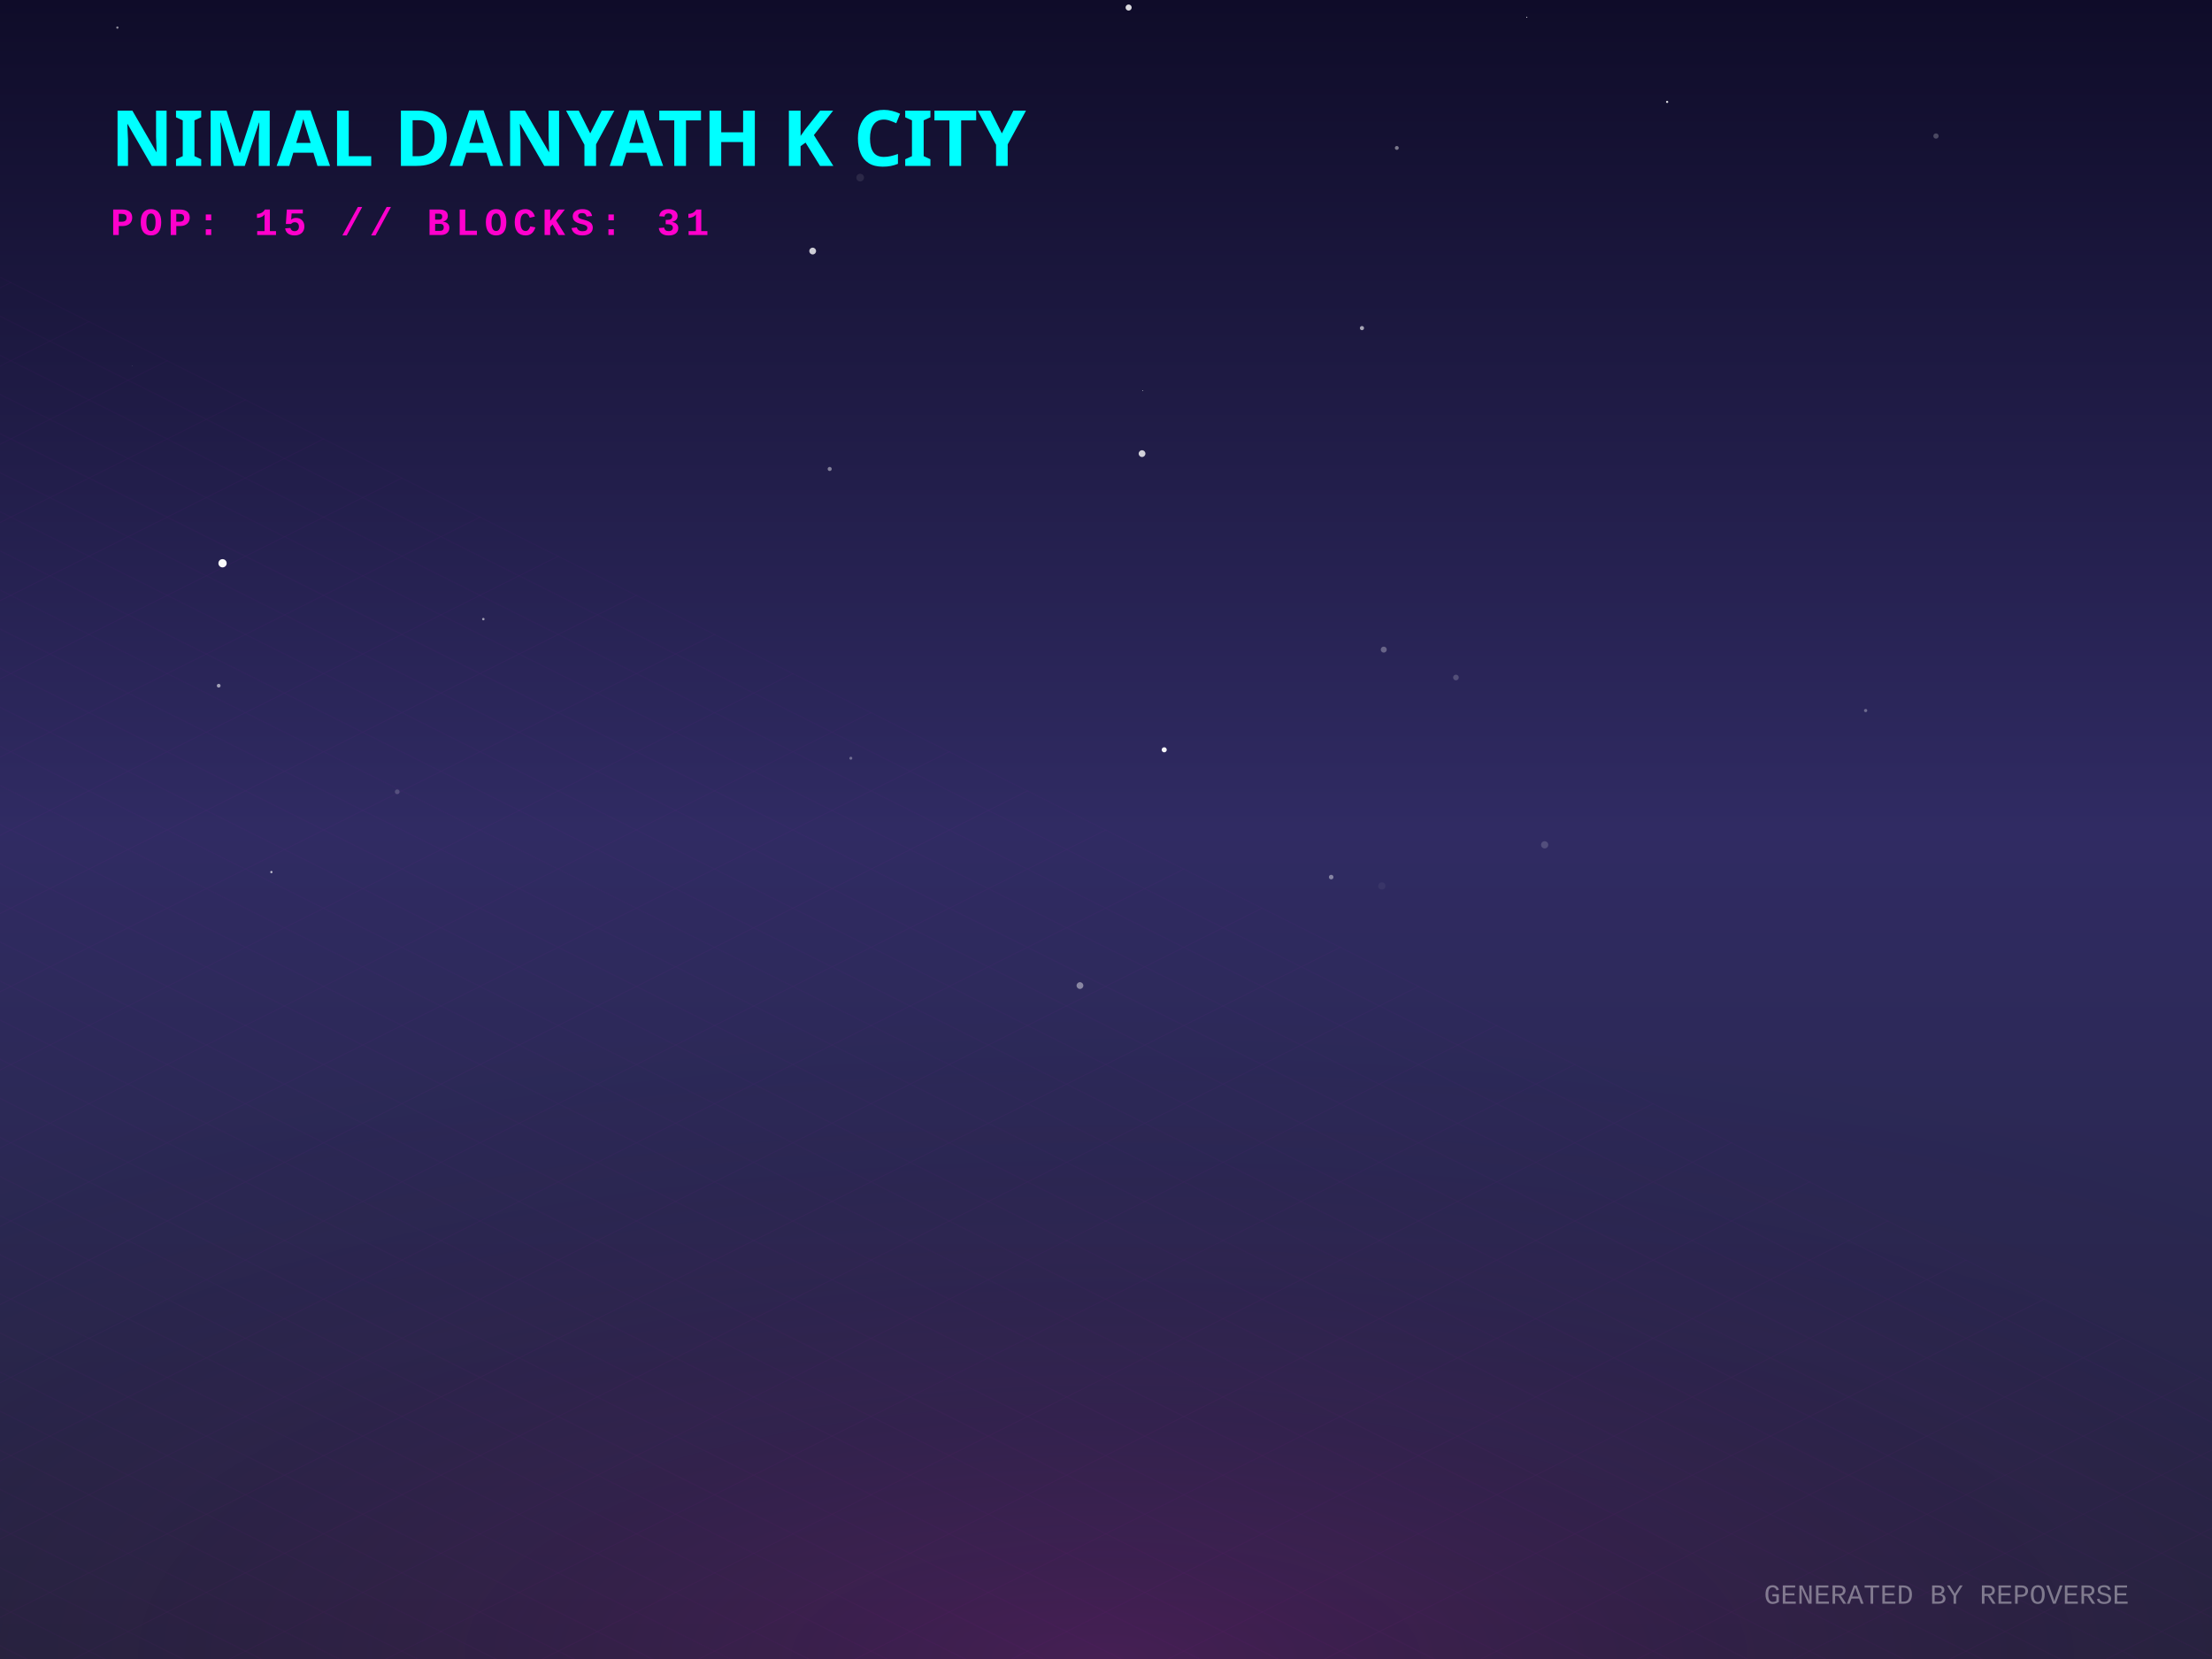
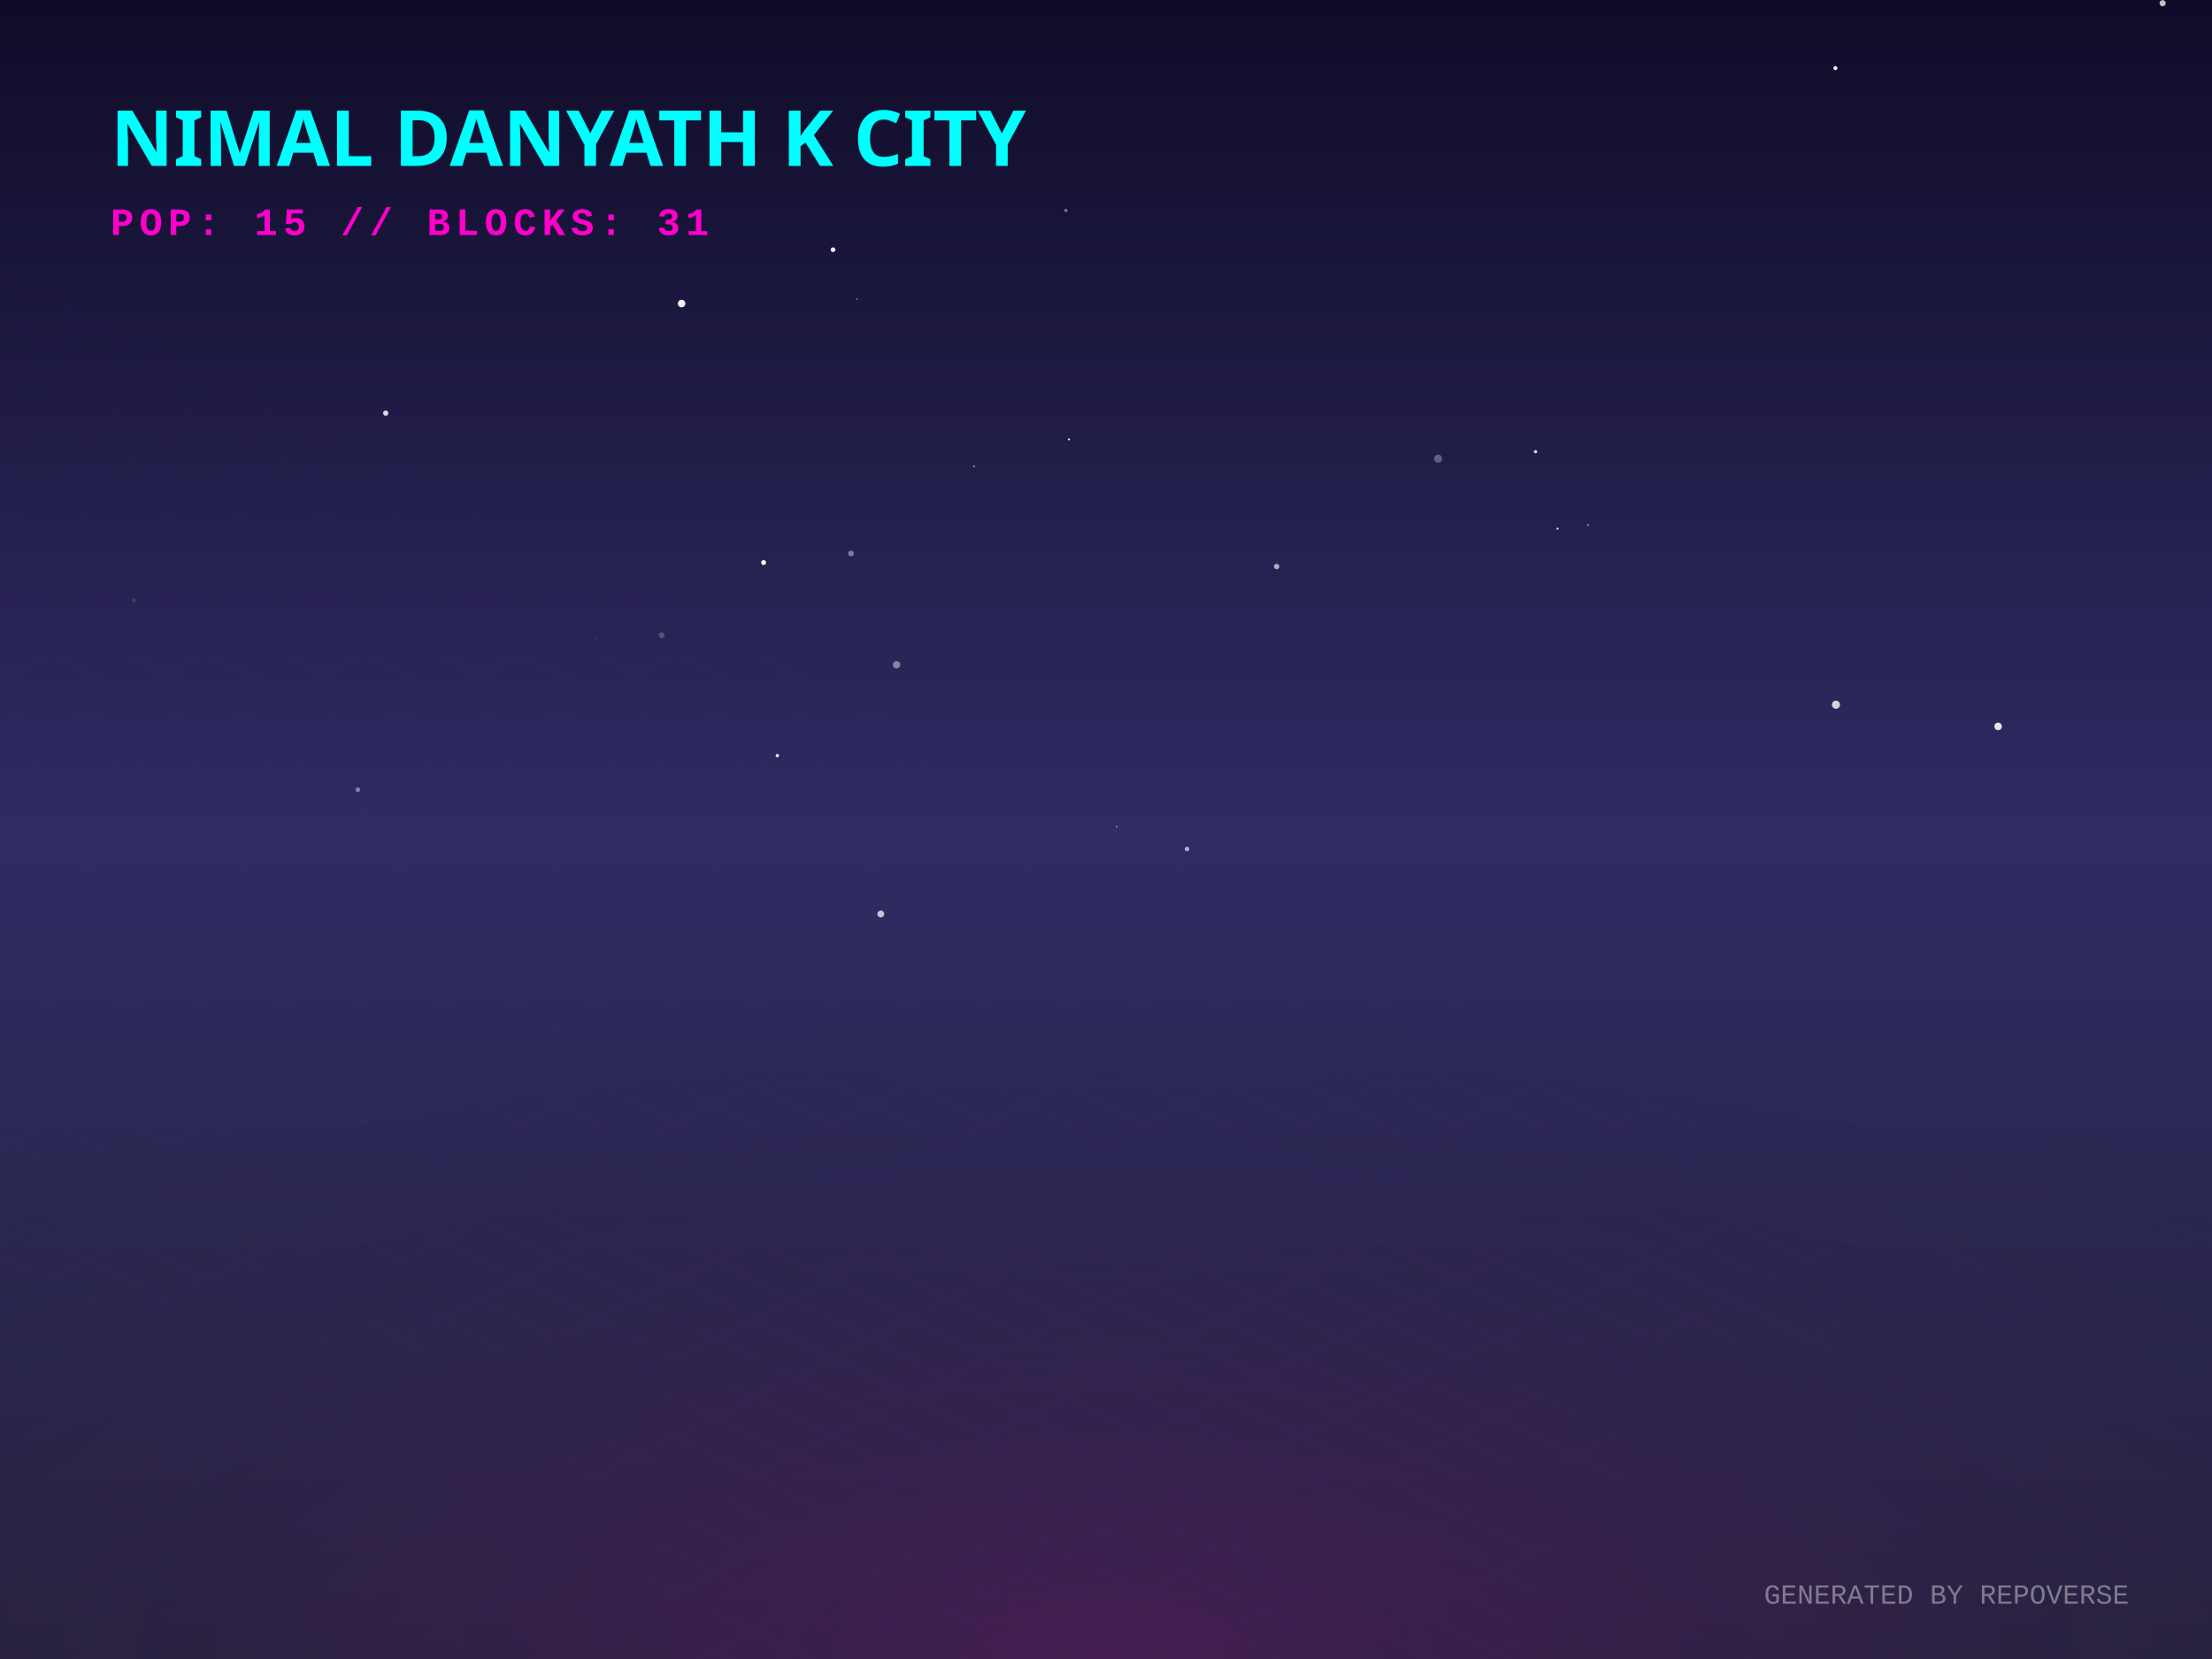
<svg xmlns="http://www.w3.org/2000/svg" width="800" height="600" viewBox="0 0 800 600">
  <defs>
    <linearGradient id="skyGradient" x1="0%" y1="0%" x2="0%" y2="100%">
      <stop offset="0%" stop-color="#0f0c29" />
      <stop offset="50%" stop-color="#302b63" />
      <stop offset="100%" stop-color="#24243e" />
    </linearGradient>
    <pattern id="gridPattern" width="40" height="20" patternUnits="userSpaceOnUse" patternTransform="rotate(0)">
      <path d="M 40 0 L 0 0 0 20" fill="none" stroke="magenta" stroke-width="0.5" opacity="0.2" />
    </pattern>
    <radialGradient id="floorGlow" cx="50%" cy="100%" r="80%">
      <stop offset="0%" stop-color="#ff00cc" stop-opacity="0.15" />
      <stop offset="100%" stop-color="transparent" />
    </radialGradient>
    <linearGradient id="gradLeft-happy" x1="0%" y1="0%" x2="100%" y2="100%">
      <stop offset="0%" stop-color="#FFD700" stop-opacity="0.8" />
      <stop offset="100%" stop-color="#050510" stop-opacity="0.9" />
    </linearGradient>
    <linearGradient id="gradRight-happy" x1="0%" y1="0%" x2="0%" y2="100%">
      <stop offset="0%" stop-color="#FFD700" stop-opacity="0.6" />
      <stop offset="100%" stop-color="#0b0b1a" stop-opacity="0.8" />
    </linearGradient>
    <linearGradient id="gradLeft-focused" x1="0%" y1="0%" x2="100%" y2="100%">
      <stop offset="0%" stop-color="#00FF94" stop-opacity="0.8" />
      <stop offset="100%" stop-color="#050510" stop-opacity="0.9" />
    </linearGradient>
    <linearGradient id="gradRight-focused" x1="0%" y1="0%" x2="0%" y2="100%">
      <stop offset="0%" stop-color="#00FF94" stop-opacity="0.6" />
      <stop offset="100%" stop-color="#0b0b1a" stop-opacity="0.8" />
    </linearGradient>
    <linearGradient id="gradLeft-calm" x1="0%" y1="0%" x2="100%" y2="100%">
      <stop offset="0%" stop-color="#00C2FF" stop-opacity="0.8" />
      <stop offset="100%" stop-color="#050510" stop-opacity="0.9" />
    </linearGradient>
    <linearGradient id="gradRight-calm" x1="0%" y1="0%" x2="0%" y2="100%">
      <stop offset="0%" stop-color="#00C2FF" stop-opacity="0.6" />
      <stop offset="100%" stop-color="#0b0b1a" stop-opacity="0.8" />
    </linearGradient>
    <linearGradient id="gradLeft-stressed" x1="0%" y1="0%" x2="100%" y2="100%">
      <stop offset="0%" stop-color="#FF2A6D" stop-opacity="0.8" />
      <stop offset="100%" stop-color="#050510" stop-opacity="0.9" />
    </linearGradient>
    <linearGradient id="gradRight-stressed" x1="0%" y1="0%" x2="0%" y2="100%">
      <stop offset="0%" stop-color="#FF2A6D" stop-opacity="0.6" />
      <stop offset="100%" stop-color="#0b0b1a" stop-opacity="0.8" />
    </linearGradient>
    <linearGradient id="gradLeft-energetic" x1="0%" y1="0%" x2="100%" y2="100%">
      <stop offset="0%" stop-color="#D300C5" stop-opacity="0.8" />
      <stop offset="100%" stop-color="#050510" stop-opacity="0.9" />
    </linearGradient>
    <linearGradient id="gradRight-energetic" x1="0%" y1="0%" x2="0%" y2="100%">
      <stop offset="0%" stop-color="#D300C5" stop-opacity="0.6" />
      <stop offset="100%" stop-color="#0b0b1a" stop-opacity="0.8" />
    </linearGradient>
  </defs>
  <rect width="100%" height="100%" fill="url(#skyGradient)" />
-   <circle cx="492.573" cy="118.661" r="0.752" fill="white" opacity="0.611" />
-   <circle cx="345.469" cy="42.13" r="0.479" fill="white" opacity="0.376" />
-   <circle cx="390.581" cy="356.449" r="1.224" fill="white" opacity="0.436" />
-   <circle cx="143.664" cy="286.359" r="0.859" fill="white" opacity="0.181" />
-   <circle cx="42.455" cy="9.981" r="0.412" fill="white" opacity="0.525" />
-   <circle cx="311.097" cy="64.233" r="1.383" fill="white" opacity="0.093" />
-   <circle cx="47.732" cy="132.219" r="0.078" fill="white" opacity="0.789" />
-   <circle cx="505.176" cy="53.504" r="0.703" fill="white" opacity="0.433" />
-   <circle cx="500.454" cy="234.942" r="1.083" fill="white" opacity="0.296" />
-   <circle cx="499.751" cy="320.412" r="1.31" fill="white" opacity="0.048" />
-   <circle cx="558.645" cy="305.54" r="1.303" fill="white" opacity="0.166" />
-   <circle cx="104.969" cy="251.295" r="0.004" fill="white" opacity="0.168" />
-   <circle cx="293.918" cy="90.799" r="1.226" fill="white" opacity="0.784" />
-   <circle cx="674.737" cy="256.978" r="0.588" fill="white" opacity="0.319" />
-   <circle cx="80.486" cy="203.712" r="1.495" fill="white" opacity="0.977" />
-   <circle cx="421.057" cy="271.174" r="0.918" fill="white" opacity="0.956" />
-   <circle cx="79.095" cy="247.995" r="0.678" fill="white" opacity="0.563" />
-   <circle cx="552.183" cy="6.248" r="0.192" fill="white" opacity="0.846" />
-   <circle cx="413.284" cy="141.315" r="0.129" fill="white" opacity="0.984" />
-   <circle cx="408.182" cy="2.728" r="1.102" fill="white" opacity="0.844" />
-   <circle cx="700.178" cy="49.198" r="0.955" fill="white" opacity="0.231" />
-   <circle cx="307.712" cy="274.219" r="0.537" fill="white" opacity="0.323" />
-   <circle cx="481.441" cy="317.212" r="0.826" fill="white" opacity="0.418" />
-   <circle cx="98.152" cy="315.394" r="0.4" fill="white" opacity="0.734" />
-   <circle cx="300.069" cy="169.607" r="0.738" fill="white" opacity="0.44" />
-   <circle cx="602.945" cy="36.855" r="0.389" fill="white" opacity="0.87" />
-   <circle cx="526.561" cy="245.032" r="1.025" fill="white" opacity="0.194" />
-   <circle cx="47.482" cy="45.927" r="0.34" fill="white" opacity="0.936" />
-   <circle cx="174.805" cy="223.909" r="0.444" fill="white" opacity="0.561" />
-   <circle cx="413.036" cy="164.059" r="1.223" fill="white" opacity="0.793" />
+   <circle cx="722.642" cy="262.709" r="1.37" fill="white" opacity="0.874" />
+   <circle cx="318.556" cy="330.546" r="1.245" fill="white" opacity="0.74" />
+   <circle cx="281.121" cy="273.272" r="0.61" fill="white" opacity="0.958" />
+   <circle cx="307.789" cy="200.171" r="1.062" fill="white" opacity="0.398" />
+   <circle cx="520.104" cy="165.894" r="1.469" fill="white" opacity="0.299" />
+   <circle cx="590.87" cy="278.369" r="0.091" fill="white" opacity="0.646" />
+   <circle cx="152.907" cy="262.266" r="0.081" fill="white" opacity="0.969" />
+   <circle cx="352.25" cy="168.667" r="0.364" fill="white" opacity="0.5" />
+   <circle cx="215.343" cy="230.789" r="0.433" fill="white" opacity="0.073" />
+   <circle cx="386.594" cy="158.896" r="0.351" fill="white" opacity="0.995" />
+   <circle cx="246.514" cy="109.788" r="1.363" fill="white" opacity="0.939" />
+   <circle cx="309.916" cy="108.153" r="0.218" fill="white" opacity="0.79" />
+   <circle cx="461.716" cy="204.885" r="0.981" fill="white" opacity="0.629" />
+   <circle cx="555.342" cy="163.361" r="0.587" fill="white" opacity="0.836" />
+   <circle cx="301.275" cy="90.309" r="0.862" fill="white" opacity="0.915" />
+   <circle cx="782.14" cy="1.167" r="1.126" fill="white" opacity="0.732" />
+   <circle cx="663.803" cy="24.636" r="0.736" fill="white" opacity="0.919" />
+   <circle cx="139.506" cy="149.409" r="0.957" fill="white" opacity="0.836" />
+   <circle cx="239.301" cy="229.747" r="1.077" fill="white" opacity="0.218" />
+   <circle cx="574.306" cy="189.883" r="0.413" fill="white" opacity="0.411" />
+   <circle cx="385.5" cy="76.111" r="0.601" fill="white" opacity="0.412" />
+   <circle cx="429.3" cy="307.057" r="0.832" fill="white" opacity="0.619" />
+   <circle cx="663.994" cy="254.866" r="1.474" fill="white" opacity="0.795" />
+   <circle cx="559.699" cy="157.847" r="0.043" fill="white" opacity="0.764" />
+   <circle cx="403.841" cy="299.031" r="0.31" fill="white" opacity="0.534" />
+   <circle cx="276.169" cy="203.458" r="0.89" fill="white" opacity="0.998" />
+   <circle cx="48.394" cy="217.091" r="0.706" fill="white" opacity="0.13" />
+   <circle cx="563.325" cy="191.188" r="0.367" fill="white" opacity="0.914" />
+   <circle cx="129.41" cy="285.594" r="0.852" fill="white" opacity="0.411" />
+   <circle cx="324.256" cy="240.416" r="1.347" fill="white" opacity="0.435" />
  <g transform="translate(0, 300) scale(1, 0.5)">
    <rect x="-800" y="0" width="2400" height="1200" fill="url(#gridPattern)" opacity="0.3" transform="rotate(45, 400, 0)" />
  </g>
  <rect x="0" y="300" width="800" height="300" fill="url(#floorGlow)" />
  <g transform="translate(40, 60)">
    <text fill="cyan" font-family="Verdana, sans-serif" font-size="28" font-weight="900" style="text-shadow: 0 0 10px cyan;">NIMAL DANYATH K CITY</text>
    <text y="25" fill="#ff00cc" font-family="Courier New, monospace" font-size="14" font-weight="bold" letter-spacing="2">POP: 15 // BLOCKS: 31</text>
  </g>
  <g transform="translate(0, 50)">
    <a href="https://github.com/nimaldanyathk/repo-verse" target="_blank">
      <g class="building" opacity="0">
        <animate attributeName="opacity" values="0;1" dur="0.8s" begin="0s" fill="freeze" />
        <ellipse cx="400" cy="292.833" rx="22.5" ry="12" fill="black" opacity="0.4" blur="2" />
-         <path d="M 385 192.813 l 0 100.02 l 15 7.5 l 0 -100.02 z" fill="url(#gradLeft-focused)" stroke="none" />
-         <path d="M 415 192.813 l 0 100.02 l -15 7.5 l 0 -100.02 z" fill="url(#gradRight-focused)" stroke="none" />
-         <path d="M 400 185.313 l 15 7.5 l -15 7.5 l -15 -7.5 z" fill="#E0FFF1" fill-opacity="0.9" stroke="none" />
-         <path d="M 385 192.813 l 0 100.02 l 15 7.5 l 0 -100.02 z" fill="none" stroke="#00FF94" stroke-width="0.5" opacity="0.5" />
-         <path d="M 415 192.813 l 0 100.02 l -15 7.5 l 0 -100.02 z" fill="none" stroke="#00FF94" stroke-width="0.5" opacity="0.5" />
-         <path d="M 404 277.333 l 7 4" stroke="#E0FFF1" stroke-width="2" stroke-opacity="0.6" />
-         <path d="M 404 267.333 l 7 4" stroke="#E0FFF1" stroke-width="2" stroke-opacity="0.6" />
-         <path d="M 404 257.333 l 7 4" stroke="#E0FFF1" stroke-width="2" stroke-opacity="0.6" />
-         <path d="M 389 249.333 l 7 -4" stroke="#E0FFF1" stroke-width="2" stroke-opacity="0.4" />
+         <path d="M 385 192.753 l 0 100.08 l 15 7.5 l 0 -100.08 z" fill="url(#gradLeft-focused)" stroke="none" />
+         <path d="M 415 192.753 l 0 100.08 l -15 7.5 l 0 -100.08 z" fill="url(#gradRight-focused)" stroke="none" />
+         <path d="M 400 185.253 l 15 7.5 l -15 7.5 l -15 -7.5 z" fill="#E0FFF1" fill-opacity="0.9" stroke="none" />
+         <path d="M 385 192.753 l 0 100.08 l 15 7.5 l 0 -100.08 z" fill="none" stroke="#00FF94" stroke-width="0.5" opacity="0.5" />
+         <path d="M 415 192.753 l 0 100.08 l -15 7.5 l 0 -100.08 z" fill="none" stroke="#00FF94" stroke-width="0.5" opacity="0.5" />
+         <path d="M 389 279.333 l 7 -4" stroke="#E0FFF1" stroke-width="2" stroke-opacity="0.4" />
+         <path d="M 389 269.333 l 7 -4" stroke="#E0FFF1" stroke-width="2" stroke-opacity="0.4" />
+         <path d="M 389 259.333 l 7 -4" stroke="#E0FFF1" stroke-width="2" stroke-opacity="0.4" />
+         <path d="M 404 247.333 l 7 4" stroke="#E0FFF1" stroke-width="2" stroke-opacity="0.6" />
        <path d="M 404 237.333 l 7 4" stroke="#E0FFF1" stroke-width="2" stroke-opacity="0.6" />
-         <path d="M 389 239.333 l 7 -4" stroke="#E0FFF1" stroke-width="2" stroke-opacity="0.4" />
        <path d="M 404 227.333 l 7 4" stroke="#E0FFF1" stroke-width="2" stroke-opacity="0.6" />
+         <path d="M 389 229.333 l 7 -4" stroke="#E0FFF1" stroke-width="2" stroke-opacity="0.4" />
+         <path d="M 404 217.333 l 7 4" stroke="#E0FFF1" stroke-width="2" stroke-opacity="0.6" />
        <path d="M 404 207.333 l 7 4" stroke="#E0FFF1" stroke-width="2" stroke-opacity="0.6" />
        <path d="M 404 197.333 l 7 4" stroke="#E0FFF1" stroke-width="2" stroke-opacity="0.6" />
-         <line x1="400" y1="185.313" x2="400" y2="165.313" stroke="#E0FFF1" stroke-width="1.5" />
-         <circle cx="400" cy="165.313" r="1.5" fill="white">
-           <animate attributeName="opacity" values="0.2;1;0.2" dur="1.603s" repeatCount="indefinite" />
+         <path d="M 389 199.333 l 7 -4" stroke="#E0FFF1" stroke-width="2" stroke-opacity="0.4" />
+         <line x1="400" y1="185.253" x2="400" y2="165.253" stroke="#E0FFF1" stroke-width="1.5" />
+         <circle cx="400" cy="165.253" r="1.5" fill="white">
+           <animate attributeName="opacity" values="0.2;1;0.2" dur="1.461s" repeatCount="indefinite" />
        </circle>
      </g>
    </a>
    <a href="https://github.com/nimaldanyathk/Semicolon-Embedded-C-Project" target="_blank">
      <g class="building" opacity="0">
        <animate attributeName="opacity" values="0;1" dur="0.8s" begin="0.05s" fill="freeze" />
        <ellipse cx="424" cy="302.913" rx="16.74" ry="8.928" fill="black" opacity="0.4" blur="2" />
        <path d="M 412.84 273.033 l 0 29.88 l 11.16 5.58 l 0 -29.88 z" fill="url(#gradLeft-focused)" stroke="none" />
        <path d="M 435.16 273.033 l 0 29.88 l -11.16 5.58 l 0 -29.88 z" fill="url(#gradRight-focused)" stroke="none" />
        <path d="M 424 267.453 l 11.16 5.58 l -11.16 5.58 l -11.16 -5.58 z" fill="#E0FFF1" fill-opacity="0.9" stroke="none" />
        <path d="M 412.84 273.033 l 0 29.88 l 11.16 5.58 l 0 -29.88 z" fill="none" stroke="#00FF94" stroke-width="0.5" opacity="0.5" />
        <path d="M 435.16 273.033 l 0 29.88 l -11.16 5.58 l 0 -29.88 z" fill="none" stroke="#00FF94" stroke-width="0.5" opacity="0.5" />
      </g>
    </a>
    <a href="https://github.com/nimaldanyathk/Discrete_Mathematics_Algorithms" target="_blank">
      <g class="building" opacity="0">
        <animate attributeName="opacity" values="0;1" dur="0.8s" begin="0.1s" fill="freeze" />
        <ellipse cx="376" cy="301.136" rx="11.408" ry="6.084" fill="black" opacity="0.4" blur="2" />
        <path d="M 368.395 281.136 l 0 20 l 7.605 3.803 l 0 -20 z" fill="url(#gradLeft-calm)" stroke="none" />
        <path d="M 383.605 281.136 l 0 20 l -7.605 3.803 l 0 -20 z" fill="url(#gradRight-calm)" stroke="none" />
        <path d="M 376 277.333 l 7.605 3.803 l -7.605 3.803 l -7.605 -3.803 z" fill="#D1F4FF" fill-opacity="0.9" stroke="none" />
        <path d="M 368.395 281.136 l 0 20 l 7.605 3.803 l 0 -20 z" fill="none" stroke="#00C2FF" stroke-width="0.5" opacity="0.5" />
        <path d="M 383.605 281.136 l 0 20 l -7.605 3.803 l 0 -20 z" fill="none" stroke="#00C2FF" stroke-width="0.5" opacity="0.5" />
      </g>
    </a>
    <a href="https://github.com/nimaldanyathk/sparkd" target="_blank">
      <g class="building" opacity="0">
        <animate attributeName="opacity" values="0;1" dur="0.8s" begin="0.15s" fill="freeze" />
        <ellipse cx="448" cy="316.833" rx="22.5" ry="12" fill="black" opacity="0.4" blur="2" />
        <path d="M 433 248.473 l 0 68.36 l 15 7.5 l 0 -68.36 z" fill="url(#gradLeft-calm)" stroke="none" />
        <path d="M 463 248.473 l 0 68.36 l -15 7.5 l 0 -68.36 z" fill="url(#gradRight-calm)" stroke="none" />
        <path d="M 448 240.973 l 15 7.5 l -15 7.5 l -15 -7.5 z" fill="#D1F4FF" fill-opacity="0.9" stroke="none" />
        <path d="M 433 248.473 l 0 68.36 l 15 7.5 l 0 -68.36 z" fill="none" stroke="#00C2FF" stroke-width="0.5" opacity="0.5" />
        <path d="M 463 248.473 l 0 68.36 l -15 7.5 l 0 -68.36 z" fill="none" stroke="#00C2FF" stroke-width="0.5" opacity="0.5" />
+         <path d="M 452 301.333 l 7 4" stroke="#D1F4FF" stroke-width="2" stroke-opacity="0.6" />
+         <path d="M 437 303.333 l 7 -4" stroke="#D1F4FF" stroke-width="2" stroke-opacity="0.4" />
        <path d="M 437 293.333 l 7 -4" stroke="#D1F4FF" stroke-width="2" stroke-opacity="0.4" />
        <path d="M 452 281.333 l 7 4" stroke="#D1F4FF" stroke-width="2" stroke-opacity="0.6" />
        <path d="M 452 271.333 l 7 4" stroke="#D1F4FF" stroke-width="2" stroke-opacity="0.6" />
        <path d="M 437 273.333 l 7 -4" stroke="#D1F4FF" stroke-width="2" stroke-opacity="0.4" />
-         <path d="M 452 261.333 l 7 4" stroke="#D1F4FF" stroke-width="2" stroke-opacity="0.6" />
        <path d="M 437 263.333 l 7 -4" stroke="#D1F4FF" stroke-width="2" stroke-opacity="0.4" />
      </g>
    </a>
    <a href="https://github.com/nimaldanyathk/Linear_Algebra_Matlab" target="_blank">
      <g class="building" opacity="0">
        <animate attributeName="opacity" values="0;1" dur="0.8s" begin="0.2s" fill="freeze" />
        <ellipse cx="400" cy="316.833" rx="22.5" ry="12" fill="black" opacity="0.4" blur="2" />
        <path d="M 385 150.113 l 0 166.72 l 15 7.5 l 0 -166.72 z" fill="url(#gradLeft-stressed)" stroke="none" />
        <path d="M 415 150.113 l 0 166.72 l -15 7.5 l 0 -166.72 z" fill="url(#gradRight-stressed)" stroke="none" />
        <path d="M 400 142.613 l 15 7.5 l -15 7.5 l -15 -7.5 z" fill="#FFD1E0" fill-opacity="0.9" stroke="none" />
        <path d="M 385 150.113 l 0 166.72 l 15 7.5 l 0 -166.72 z" fill="none" stroke="#FF2A6D" stroke-width="0.5" opacity="0.5" />
        <path d="M 415 150.113 l 0 166.72 l -15 7.5 l 0 -166.72 z" fill="none" stroke="#FF2A6D" stroke-width="0.5" opacity="0.5" />
        <path d="M 404 301.333 l 7 4" stroke="#FFD1E0" stroke-width="2" stroke-opacity="0.6" />
        <path d="M 389 303.333 l 7 -4" stroke="#FFD1E0" stroke-width="2" stroke-opacity="0.4" />
-         <path d="M 389 293.333 l 7 -4" stroke="#FFD1E0" stroke-width="2" stroke-opacity="0.4" />
-         <path d="M 404 281.333 l 7 4" stroke="#FFD1E0" stroke-width="2" stroke-opacity="0.6" />
        <path d="M 389 283.333 l 7 -4" stroke="#FFD1E0" stroke-width="2" stroke-opacity="0.4" />
-         <path d="M 404 271.333 l 7 4" stroke="#FFD1E0" stroke-width="2" stroke-opacity="0.6" />
        <path d="M 389 273.333 l 7 -4" stroke="#FFD1E0" stroke-width="2" stroke-opacity="0.4" />
-         <path d="M 389 263.333 l 7 -4" stroke="#FFD1E0" stroke-width="2" stroke-opacity="0.4" />
+         <path d="M 404 251.333 l 7 4" stroke="#FFD1E0" stroke-width="2" stroke-opacity="0.6" />
        <path d="M 389 253.333 l 7 -4" stroke="#FFD1E0" stroke-width="2" stroke-opacity="0.4" />
+         <path d="M 404 241.333 l 7 4" stroke="#FFD1E0" stroke-width="2" stroke-opacity="0.6" />
        <path d="M 389 243.333 l 7 -4" stroke="#FFD1E0" stroke-width="2" stroke-opacity="0.4" />
        <path d="M 389 233.333 l 7 -4" stroke="#FFD1E0" stroke-width="2" stroke-opacity="0.4" />
        <path d="M 404 221.333 l 7 4" stroke="#FFD1E0" stroke-width="2" stroke-opacity="0.6" />
-         <path d="M 404 211.333 l 7 4" stroke="#FFD1E0" stroke-width="2" stroke-opacity="0.6" />
+         <path d="M 389 223.333 l 7 -4" stroke="#FFD1E0" stroke-width="2" stroke-opacity="0.4" />
+         <path d="M 389 213.333 l 7 -4" stroke="#FFD1E0" stroke-width="2" stroke-opacity="0.4" />
        <path d="M 389 203.333 l 7 -4" stroke="#FFD1E0" stroke-width="2" stroke-opacity="0.4" />
        <path d="M 404 191.333 l 7 4" stroke="#FFD1E0" stroke-width="2" stroke-opacity="0.6" />
        <path d="M 389 193.333 l 7 -4" stroke="#FFD1E0" stroke-width="2" stroke-opacity="0.4" />
-         <path d="M 404 181.333 l 7 4" stroke="#FFD1E0" stroke-width="2" stroke-opacity="0.6" />
        <path d="M 389 183.333 l 7 -4" stroke="#FFD1E0" stroke-width="2" stroke-opacity="0.4" />
        <path d="M 404 171.333 l 7 4" stroke="#FFD1E0" stroke-width="2" stroke-opacity="0.6" />
+         <path d="M 389 173.333 l 7 -4" stroke="#FFD1E0" stroke-width="2" stroke-opacity="0.4" />
+         <path d="M 404 161.333 l 7 4" stroke="#FFD1E0" stroke-width="2" stroke-opacity="0.6" />
        <path d="M 389 163.333 l 7 -4" stroke="#FFD1E0" stroke-width="2" stroke-opacity="0.4" />
      </g>
    </a>
    <a href="https://github.com/nimaldanyathk/E-HealthCare-Management-System" target="_blank">
      <g class="building" opacity="0">
        <animate attributeName="opacity" values="0;1" dur="0.8s" begin="0.25s" fill="freeze" />
        <ellipse cx="352" cy="316.833" rx="22.5" ry="12" fill="black" opacity="0.4" blur="2" />
        <path d="M 337 277.553 l 0 39.28 l 15 7.5 l 0 -39.28 z" fill="url(#gradLeft-energetic)" stroke="none" />
        <path d="M 367 277.553 l 0 39.28 l -15 7.5 l 0 -39.28 z" fill="url(#gradRight-energetic)" stroke="none" />
        <path d="M 352 270.053 l 15 7.5 l -15 7.5 l -15 -7.5 z" fill="#FAD7FA" fill-opacity="0.9" stroke="none" />
        <path d="M 337 277.553 l 0 39.28 l 15 7.5 l 0 -39.28 z" fill="none" stroke="#D300C5" stroke-width="0.5" opacity="0.5" />
        <path d="M 367 277.553 l 0 39.28 l -15 7.5 l 0 -39.28 z" fill="none" stroke="#D300C5" stroke-width="0.5" opacity="0.5" />
      </g>
    </a>
    <a href="https://github.com/nimaldanyathk/TheInspirationalBoat" target="_blank">
      <g class="building" opacity="0">
        <animate attributeName="opacity" values="0;1" dur="0.8s" begin="0.3s" fill="freeze" />
        <ellipse cx="472" cy="328.833" rx="22.5" ry="12" fill="black" opacity="0.4" blur="2" />
        <path d="M 457 118.833 l 0 210 l 15 7.5 l 0 -210 z" fill="url(#gradLeft-stressed)" stroke="none" />
        <path d="M 487 118.833 l 0 210 l -15 7.5 l 0 -210 z" fill="url(#gradRight-stressed)" stroke="none" />
        <path d="M 472 111.333 l 15 7.5 l -15 7.5 l -15 -7.5 z" fill="#FFD1E0" fill-opacity="0.9" stroke="none" />
        <path d="M 457 118.833 l 0 210 l 15 7.5 l 0 -210 z" fill="none" stroke="#FF2A6D" stroke-width="0.5" opacity="0.5" />
        <path d="M 487 118.833 l 0 210 l -15 7.5 l 0 -210 z" fill="none" stroke="#FF2A6D" stroke-width="0.5" opacity="0.5" />
+         <path d="M 476 313.333 l 7 4" stroke="#FFD1E0" stroke-width="2" stroke-opacity="0.6" />
+         <path d="M 461 315.333 l 7 -4" stroke="#FFD1E0" stroke-width="2" stroke-opacity="0.4" />
        <path d="M 476 303.333 l 7 4" stroke="#FFD1E0" stroke-width="2" stroke-opacity="0.6" />
-         <path d="M 476 293.333 l 7 4" stroke="#FFD1E0" stroke-width="2" stroke-opacity="0.6" />
        <path d="M 461 295.333 l 7 -4" stroke="#FFD1E0" stroke-width="2" stroke-opacity="0.4" />
-         <path d="M 476 283.333 l 7 4" stroke="#FFD1E0" stroke-width="2" stroke-opacity="0.6" />
        <path d="M 461 285.333 l 7 -4" stroke="#FFD1E0" stroke-width="2" stroke-opacity="0.4" />
-         <path d="M 461 275.333 l 7 -4" stroke="#FFD1E0" stroke-width="2" stroke-opacity="0.4" />
+         <path d="M 476 273.333 l 7 4" stroke="#FFD1E0" stroke-width="2" stroke-opacity="0.6" />
        <path d="M 476 263.333 l 7 4" stroke="#FFD1E0" stroke-width="2" stroke-opacity="0.6" />
        <path d="M 461 265.333 l 7 -4" stroke="#FFD1E0" stroke-width="2" stroke-opacity="0.4" />
-         <path d="M 461 255.333 l 7 -4" stroke="#FFD1E0" stroke-width="2" stroke-opacity="0.4" />
        <path d="M 476 243.333 l 7 4" stroke="#FFD1E0" stroke-width="2" stroke-opacity="0.6" />
        <path d="M 476 233.333 l 7 4" stroke="#FFD1E0" stroke-width="2" stroke-opacity="0.6" />
        <path d="M 461 235.333 l 7 -4" stroke="#FFD1E0" stroke-width="2" stroke-opacity="0.4" />
+         <path d="M 476 223.333 l 7 4" stroke="#FFD1E0" stroke-width="2" stroke-opacity="0.6" />
        <path d="M 461 225.333 l 7 -4" stroke="#FFD1E0" stroke-width="2" stroke-opacity="0.4" />
        <path d="M 476 213.333 l 7 4" stroke="#FFD1E0" stroke-width="2" stroke-opacity="0.6" />
-         <path d="M 461 215.333 l 7 -4" stroke="#FFD1E0" stroke-width="2" stroke-opacity="0.4" />
+         <path d="M 476 203.333 l 7 4" stroke="#FFD1E0" stroke-width="2" stroke-opacity="0.6" />
        <path d="M 461 205.333 l 7 -4" stroke="#FFD1E0" stroke-width="2" stroke-opacity="0.4" />
+         <path d="M 476 193.333 l 7 4" stroke="#FFD1E0" stroke-width="2" stroke-opacity="0.6" />
+         <path d="M 461 195.333 l 7 -4" stroke="#FFD1E0" stroke-width="2" stroke-opacity="0.4" />
+         <path d="M 476 183.333 l 7 4" stroke="#FFD1E0" stroke-width="2" stroke-opacity="0.6" />
        <path d="M 461 185.333 l 7 -4" stroke="#FFD1E0" stroke-width="2" stroke-opacity="0.4" />
-         <path d="M 476 173.333 l 7 4" stroke="#FFD1E0" stroke-width="2" stroke-opacity="0.6" />
        <path d="M 461 175.333 l 7 -4" stroke="#FFD1E0" stroke-width="2" stroke-opacity="0.4" />
-         <path d="M 476 163.333 l 7 4" stroke="#FFD1E0" stroke-width="2" stroke-opacity="0.6" />
-         <path d="M 461 165.333 l 7 -4" stroke="#FFD1E0" stroke-width="2" stroke-opacity="0.4" />
        <path d="M 476 153.333 l 7 4" stroke="#FFD1E0" stroke-width="2" stroke-opacity="0.6" />
-         <path d="M 461 155.333 l 7 -4" stroke="#FFD1E0" stroke-width="2" stroke-opacity="0.4" />
        <path d="M 476 143.333 l 7 4" stroke="#FFD1E0" stroke-width="2" stroke-opacity="0.6" />
-         <path d="M 461 145.333 l 7 -4" stroke="#FFD1E0" stroke-width="2" stroke-opacity="0.4" />
        <path d="M 476 133.333 l 7 4" stroke="#FFD1E0" stroke-width="2" stroke-opacity="0.6" />
-         <path d="M 476 123.333 l 7 4" stroke="#FFD1E0" stroke-width="2" stroke-opacity="0.6" />
+         <path d="M 461 135.333 l 7 -4" stroke="#FFD1E0" stroke-width="2" stroke-opacity="0.4" />
        <path d="M 461 125.333 l 7 -4" stroke="#FFD1E0" stroke-width="2" stroke-opacity="0.4" />
      </g>
    </a>
    <a href="https://github.com/nimaldanyathk/nimaldanyathk" target="_blank">
      <g class="building" opacity="0">
        <animate attributeName="opacity" values="0;1" dur="0.8s" begin="0.35s" fill="freeze" />
        <ellipse cx="424" cy="328.833" rx="22.5" ry="12" fill="black" opacity="0.4" blur="2" />
        <path d="M 409 123.833 l 0 205 l 15 7.5 l 0 -205 z" fill="url(#gradLeft-calm)" stroke="none" />
        <path d="M 439 123.833 l 0 205 l -15 7.5 l 0 -205 z" fill="url(#gradRight-calm)" stroke="none" />
        <path d="M 424 116.333 l 15 7.5 l -15 7.5 l -15 -7.5 z" fill="#D1F4FF" fill-opacity="0.9" stroke="none" />
        <path d="M 409 123.833 l 0 205 l 15 7.5 l 0 -205 z" fill="none" stroke="#00C2FF" stroke-width="0.5" opacity="0.5" />
        <path d="M 439 123.833 l 0 205 l -15 7.5 l 0 -205 z" fill="none" stroke="#00C2FF" stroke-width="0.5" opacity="0.5" />
        <path d="M 428 313.333 l 7 4" stroke="#D1F4FF" stroke-width="2" stroke-opacity="0.6" />
        <path d="M 413 315.333 l 7 -4" stroke="#D1F4FF" stroke-width="2" stroke-opacity="0.4" />
-         <path d="M 428 303.333 l 7 4" stroke="#D1F4FF" stroke-width="2" stroke-opacity="0.6" />
-         <path d="M 413 295.333 l 7 -4" stroke="#D1F4FF" stroke-width="2" stroke-opacity="0.4" />
+         <path d="M 413 305.333 l 7 -4" stroke="#D1F4FF" stroke-width="2" stroke-opacity="0.4" />
+         <path d="M 428 293.333 l 7 4" stroke="#D1F4FF" stroke-width="2" stroke-opacity="0.6" />
        <path d="M 428 283.333 l 7 4" stroke="#D1F4FF" stroke-width="2" stroke-opacity="0.6" />
        <path d="M 413 285.333 l 7 -4" stroke="#D1F4FF" stroke-width="2" stroke-opacity="0.4" />
        <path d="M 428 273.333 l 7 4" stroke="#D1F4FF" stroke-width="2" stroke-opacity="0.6" />
-         <path d="M 413 275.333 l 7 -4" stroke="#D1F4FF" stroke-width="2" stroke-opacity="0.4" />
-         <path d="M 428 263.333 l 7 4" stroke="#D1F4FF" stroke-width="2" stroke-opacity="0.6" />
+         <path d="M 413 265.333 l 7 -4" stroke="#D1F4FF" stroke-width="2" stroke-opacity="0.4" />
        <path d="M 428 253.333 l 7 4" stroke="#D1F4FF" stroke-width="2" stroke-opacity="0.6" />
+         <path d="M 428 243.333 l 7 4" stroke="#D1F4FF" stroke-width="2" stroke-opacity="0.6" />
        <path d="M 413 245.333 l 7 -4" stroke="#D1F4FF" stroke-width="2" stroke-opacity="0.4" />
        <path d="M 428 233.333 l 7 4" stroke="#D1F4FF" stroke-width="2" stroke-opacity="0.6" />
        <path d="M 413 235.333 l 7 -4" stroke="#D1F4FF" stroke-width="2" stroke-opacity="0.4" />
-         <path d="M 428 223.333 l 7 4" stroke="#D1F4FF" stroke-width="2" stroke-opacity="0.6" />
        <path d="M 413 225.333 l 7 -4" stroke="#D1F4FF" stroke-width="2" stroke-opacity="0.4" />
+         <path d="M 428 213.333 l 7 4" stroke="#D1F4FF" stroke-width="2" stroke-opacity="0.6" />
+         <path d="M 413 215.333 l 7 -4" stroke="#D1F4FF" stroke-width="2" stroke-opacity="0.4" />
        <path d="M 428 203.333 l 7 4" stroke="#D1F4FF" stroke-width="2" stroke-opacity="0.6" />
        <path d="M 413 205.333 l 7 -4" stroke="#D1F4FF" stroke-width="2" stroke-opacity="0.4" />
+         <path d="M 428 193.333 l 7 4" stroke="#D1F4FF" stroke-width="2" stroke-opacity="0.6" />
+         <path d="M 428 183.333 l 7 4" stroke="#D1F4FF" stroke-width="2" stroke-opacity="0.6" />
        <path d="M 413 185.333 l 7 -4" stroke="#D1F4FF" stroke-width="2" stroke-opacity="0.4" />
-         <path d="M 428 173.333 l 7 4" stroke="#D1F4FF" stroke-width="2" stroke-opacity="0.6" />
-         <path d="M 413 165.333 l 7 -4" stroke="#D1F4FF" stroke-width="2" stroke-opacity="0.4" />
+         <path d="M 413 175.333 l 7 -4" stroke="#D1F4FF" stroke-width="2" stroke-opacity="0.4" />
+         <path d="M 428 163.333 l 7 4" stroke="#D1F4FF" stroke-width="2" stroke-opacity="0.6" />
        <path d="M 428 153.333 l 7 4" stroke="#D1F4FF" stroke-width="2" stroke-opacity="0.6" />
        <path d="M 413 155.333 l 7 -4" stroke="#D1F4FF" stroke-width="2" stroke-opacity="0.4" />
        <path d="M 428 143.333 l 7 4" stroke="#D1F4FF" stroke-width="2" stroke-opacity="0.6" />
        <path d="M 413 145.333 l 7 -4" stroke="#D1F4FF" stroke-width="2" stroke-opacity="0.4" />
-         <path d="M 428 133.333 l 7 4" stroke="#D1F4FF" stroke-width="2" stroke-opacity="0.6" />
        <path d="M 413 135.333 l 7 -4" stroke="#D1F4FF" stroke-width="2" stroke-opacity="0.4" />
      </g>
    </a>
    <a href="https://github.com/nimaldanyathk/react-bits" target="_blank">
      <g class="building" opacity="0">
        <animate attributeName="opacity" values="0;1" dur="0.8s" begin="0.4s" fill="freeze" />
        <ellipse cx="376" cy="328.833" rx="22.5" ry="12" fill="black" opacity="0.4" blur="2" />
        <path d="M 361 123.833 l 0 205 l 15 7.5 l 0 -205 z" fill="url(#gradLeft-stressed)" stroke="none" />
        <path d="M 391 123.833 l 0 205 l -15 7.5 l 0 -205 z" fill="url(#gradRight-stressed)" stroke="none" />
        <path d="M 376 116.333 l 15 7.5 l -15 7.5 l -15 -7.5 z" fill="#FFD1E0" fill-opacity="0.9" stroke="none" />
        <path d="M 361 123.833 l 0 205 l 15 7.5 l 0 -205 z" fill="none" stroke="#FF2A6D" stroke-width="0.5" opacity="0.5" />
        <path d="M 391 123.833 l 0 205 l -15 7.5 l 0 -205 z" fill="none" stroke="#FF2A6D" stroke-width="0.5" opacity="0.5" />
-         <path d="M 365 315.333 l 7 -4" stroke="#FFD1E0" stroke-width="2" stroke-opacity="0.4" />
+         <path d="M 380 313.333 l 7 4" stroke="#FFD1E0" stroke-width="2" stroke-opacity="0.6" />
        <path d="M 380 303.333 l 7 4" stroke="#FFD1E0" stroke-width="2" stroke-opacity="0.6" />
        <path d="M 365 305.333 l 7 -4" stroke="#FFD1E0" stroke-width="2" stroke-opacity="0.4" />
        <path d="M 380 293.333 l 7 4" stroke="#FFD1E0" stroke-width="2" stroke-opacity="0.6" />
        <path d="M 365 295.333 l 7 -4" stroke="#FFD1E0" stroke-width="2" stroke-opacity="0.4" />
        <path d="M 380 283.333 l 7 4" stroke="#FFD1E0" stroke-width="2" stroke-opacity="0.6" />
        <path d="M 365 285.333 l 7 -4" stroke="#FFD1E0" stroke-width="2" stroke-opacity="0.4" />
-         <path d="M 380 273.333 l 7 4" stroke="#FFD1E0" stroke-width="2" stroke-opacity="0.6" />
        <path d="M 365 275.333 l 7 -4" stroke="#FFD1E0" stroke-width="2" stroke-opacity="0.4" />
        <path d="M 380 263.333 l 7 4" stroke="#FFD1E0" stroke-width="2" stroke-opacity="0.6" />
        <path d="M 365 265.333 l 7 -4" stroke="#FFD1E0" stroke-width="2" stroke-opacity="0.4" />
        <path d="M 380 253.333 l 7 4" stroke="#FFD1E0" stroke-width="2" stroke-opacity="0.6" />
+         <path d="M 365 255.333 l 7 -4" stroke="#FFD1E0" stroke-width="2" stroke-opacity="0.4" />
        <path d="M 380 243.333 l 7 4" stroke="#FFD1E0" stroke-width="2" stroke-opacity="0.6" />
        <path d="M 365 245.333 l 7 -4" stroke="#FFD1E0" stroke-width="2" stroke-opacity="0.4" />
        <path d="M 380 233.333 l 7 4" stroke="#FFD1E0" stroke-width="2" stroke-opacity="0.6" />
        <path d="M 365 235.333 l 7 -4" stroke="#FFD1E0" stroke-width="2" stroke-opacity="0.4" />
-         <path d="M 380 223.333 l 7 4" stroke="#FFD1E0" stroke-width="2" stroke-opacity="0.6" />
-         <path d="M 365 225.333 l 7 -4" stroke="#FFD1E0" stroke-width="2" stroke-opacity="0.4" />
+         <path d="M 380 213.333 l 7 4" stroke="#FFD1E0" stroke-width="2" stroke-opacity="0.6" />
        <path d="M 365 215.333 l 7 -4" stroke="#FFD1E0" stroke-width="2" stroke-opacity="0.4" />
        <path d="M 380 203.333 l 7 4" stroke="#FFD1E0" stroke-width="2" stroke-opacity="0.6" />
        <path d="M 365 205.333 l 7 -4" stroke="#FFD1E0" stroke-width="2" stroke-opacity="0.4" />
        <path d="M 380 193.333 l 7 4" stroke="#FFD1E0" stroke-width="2" stroke-opacity="0.6" />
        <path d="M 365 195.333 l 7 -4" stroke="#FFD1E0" stroke-width="2" stroke-opacity="0.4" />
+         <path d="M 380 183.333 l 7 4" stroke="#FFD1E0" stroke-width="2" stroke-opacity="0.6" />
        <path d="M 365 185.333 l 7 -4" stroke="#FFD1E0" stroke-width="2" stroke-opacity="0.4" />
-         <path d="M 380 173.333 l 7 4" stroke="#FFD1E0" stroke-width="2" stroke-opacity="0.6" />
-         <path d="M 380 153.333 l 7 4" stroke="#FFD1E0" stroke-width="2" stroke-opacity="0.6" />
-         <path d="M 365 155.333 l 7 -4" stroke="#FFD1E0" stroke-width="2" stroke-opacity="0.4" />
-         <path d="M 365 145.333 l 7 -4" stroke="#FFD1E0" stroke-width="2" stroke-opacity="0.4" />
-         <path d="M 365 135.333 l 7 -4" stroke="#FFD1E0" stroke-width="2" stroke-opacity="0.4" />
+         <path d="M 365 175.333 l 7 -4" stroke="#FFD1E0" stroke-width="2" stroke-opacity="0.4" />
+         <path d="M 365 165.333 l 7 -4" stroke="#FFD1E0" stroke-width="2" stroke-opacity="0.4" />
+         <path d="M 380 143.333 l 7 4" stroke="#FFD1E0" stroke-width="2" stroke-opacity="0.6" />
+         <path d="M 380 133.333 l 7 4" stroke="#FFD1E0" stroke-width="2" stroke-opacity="0.6" />
      </g>
    </a>
    <a href="https://github.com/nimaldanyathk/Othello_DAA_Project" target="_blank">
      <g class="building" opacity="0">
        <animate attributeName="opacity" values="0;1" dur="0.8s" begin="0.45s" fill="freeze" />
        <ellipse cx="448" cy="340.833" rx="22.5" ry="12" fill="black" opacity="0.4" blur="2" />
        <path d="M 433 135.833 l 0 205 l 15 7.5 l 0 -205 z" fill="url(#gradLeft-stressed)" stroke="none" />
        <path d="M 463 135.833 l 0 205 l -15 7.5 l 0 -205 z" fill="url(#gradRight-stressed)" stroke="none" />
        <path d="M 448 128.333 l 15 7.5 l -15 7.5 l -15 -7.5 z" fill="#FFD1E0" fill-opacity="0.9" stroke="none" />
        <path d="M 433 135.833 l 0 205 l 15 7.5 l 0 -205 z" fill="none" stroke="#FF2A6D" stroke-width="0.5" opacity="0.5" />
        <path d="M 463 135.833 l 0 205 l -15 7.5 l 0 -205 z" fill="none" stroke="#FF2A6D" stroke-width="0.5" opacity="0.5" />
        <path d="M 452 325.333 l 7 4" stroke="#FFD1E0" stroke-width="2" stroke-opacity="0.6" />
-         <path d="M 437 327.333 l 7 -4" stroke="#FFD1E0" stroke-width="2" stroke-opacity="0.4" />
        <path d="M 452 315.333 l 7 4" stroke="#FFD1E0" stroke-width="2" stroke-opacity="0.6" />
        <path d="M 437 317.333 l 7 -4" stroke="#FFD1E0" stroke-width="2" stroke-opacity="0.4" />
-         <path d="M 452 305.333 l 7 4" stroke="#FFD1E0" stroke-width="2" stroke-opacity="0.6" />
        <path d="M 437 307.333 l 7 -4" stroke="#FFD1E0" stroke-width="2" stroke-opacity="0.4" />
-         <path d="M 452 295.333 l 7 4" stroke="#FFD1E0" stroke-width="2" stroke-opacity="0.6" />
        <path d="M 437 297.333 l 7 -4" stroke="#FFD1E0" stroke-width="2" stroke-opacity="0.4" />
+         <path d="M 452 285.333 l 7 4" stroke="#FFD1E0" stroke-width="2" stroke-opacity="0.6" />
        <path d="M 437 287.333 l 7 -4" stroke="#FFD1E0" stroke-width="2" stroke-opacity="0.4" />
+         <path d="M 452 275.333 l 7 4" stroke="#FFD1E0" stroke-width="2" stroke-opacity="0.6" />
        <path d="M 437 277.333 l 7 -4" stroke="#FFD1E0" stroke-width="2" stroke-opacity="0.4" />
-         <path d="M 452 265.333 l 7 4" stroke="#FFD1E0" stroke-width="2" stroke-opacity="0.6" />
-         <path d="M 437 267.333 l 7 -4" stroke="#FFD1E0" stroke-width="2" stroke-opacity="0.4" />
-         <path d="M 452 255.333 l 7 4" stroke="#FFD1E0" stroke-width="2" stroke-opacity="0.6" />
-         <path d="M 437 257.333 l 7 -4" stroke="#FFD1E0" stroke-width="2" stroke-opacity="0.4" />
-         <path d="M 452 245.333 l 7 4" stroke="#FFD1E0" stroke-width="2" stroke-opacity="0.6" />
+         <path d="M 437 247.333 l 7 -4" stroke="#FFD1E0" stroke-width="2" stroke-opacity="0.4" />
        <path d="M 452 235.333 l 7 4" stroke="#FFD1E0" stroke-width="2" stroke-opacity="0.6" />
+         <path d="M 437 237.333 l 7 -4" stroke="#FFD1E0" stroke-width="2" stroke-opacity="0.4" />
        <path d="M 452 225.333 l 7 4" stroke="#FFD1E0" stroke-width="2" stroke-opacity="0.6" />
+         <path d="M 437 227.333 l 7 -4" stroke="#FFD1E0" stroke-width="2" stroke-opacity="0.4" />
+         <path d="M 452 215.333 l 7 4" stroke="#FFD1E0" stroke-width="2" stroke-opacity="0.6" />
        <path d="M 437 217.333 l 7 -4" stroke="#FFD1E0" stroke-width="2" stroke-opacity="0.4" />
+         <path d="M 452 205.333 l 7 4" stroke="#FFD1E0" stroke-width="2" stroke-opacity="0.6" />
        <path d="M 437 207.333 l 7 -4" stroke="#FFD1E0" stroke-width="2" stroke-opacity="0.4" />
        <path d="M 452 195.333 l 7 4" stroke="#FFD1E0" stroke-width="2" stroke-opacity="0.6" />
        <path d="M 452 185.333 l 7 4" stroke="#FFD1E0" stroke-width="2" stroke-opacity="0.6" />
        <path d="M 437 187.333 l 7 -4" stroke="#FFD1E0" stroke-width="2" stroke-opacity="0.4" />
        <path d="M 452 175.333 l 7 4" stroke="#FFD1E0" stroke-width="2" stroke-opacity="0.6" />
        <path d="M 437 177.333 l 7 -4" stroke="#FFD1E0" stroke-width="2" stroke-opacity="0.4" />
-         <path d="M 452 165.333 l 7 4" stroke="#FFD1E0" stroke-width="2" stroke-opacity="0.6" />
-         <path d="M 437 167.333 l 7 -4" stroke="#FFD1E0" stroke-width="2" stroke-opacity="0.4" />
-         <path d="M 437 157.333 l 7 -4" stroke="#FFD1E0" stroke-width="2" stroke-opacity="0.4" />
+         <path d="M 452 155.333 l 7 4" stroke="#FFD1E0" stroke-width="2" stroke-opacity="0.6" />
        <path d="M 437 147.333 l 7 -4" stroke="#FFD1E0" stroke-width="2" stroke-opacity="0.4" />
      </g>
    </a>
  </g>
  <text x="770" y="580" text-anchor="end" fill="rgba(255,255,255,0.4)" font-family="Courier New" font-size="10">GENERATED BY REPOVERSE</text>
</svg>
